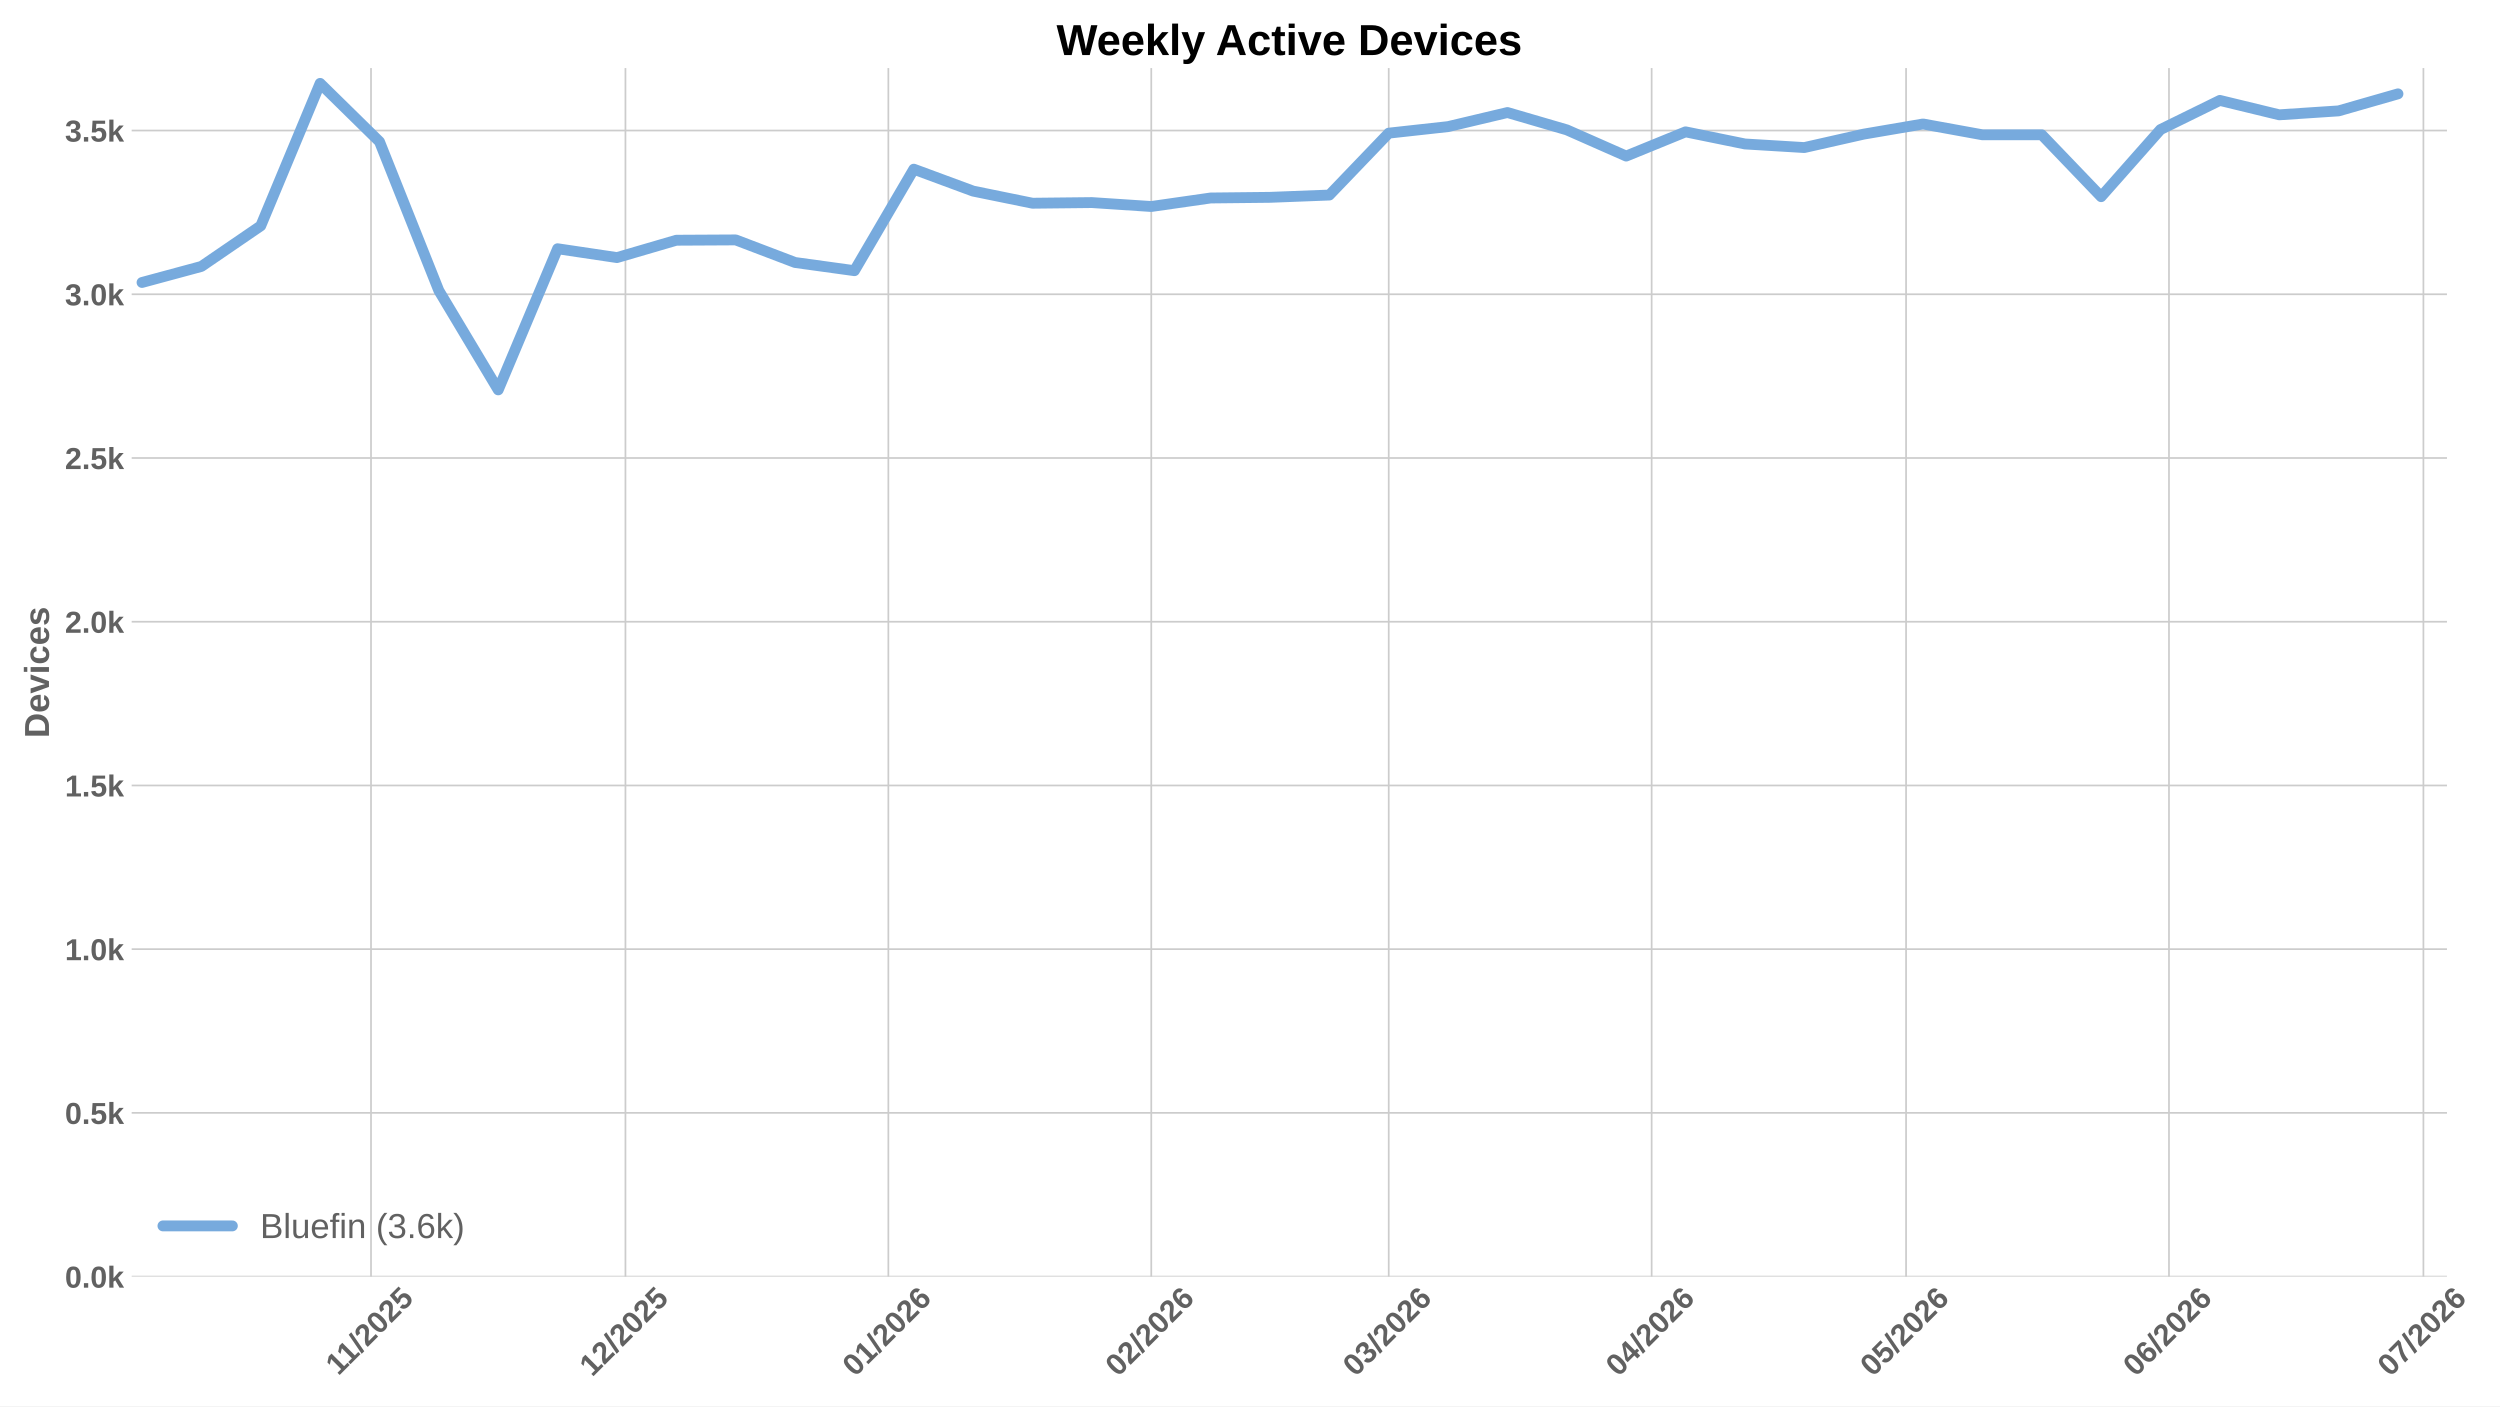
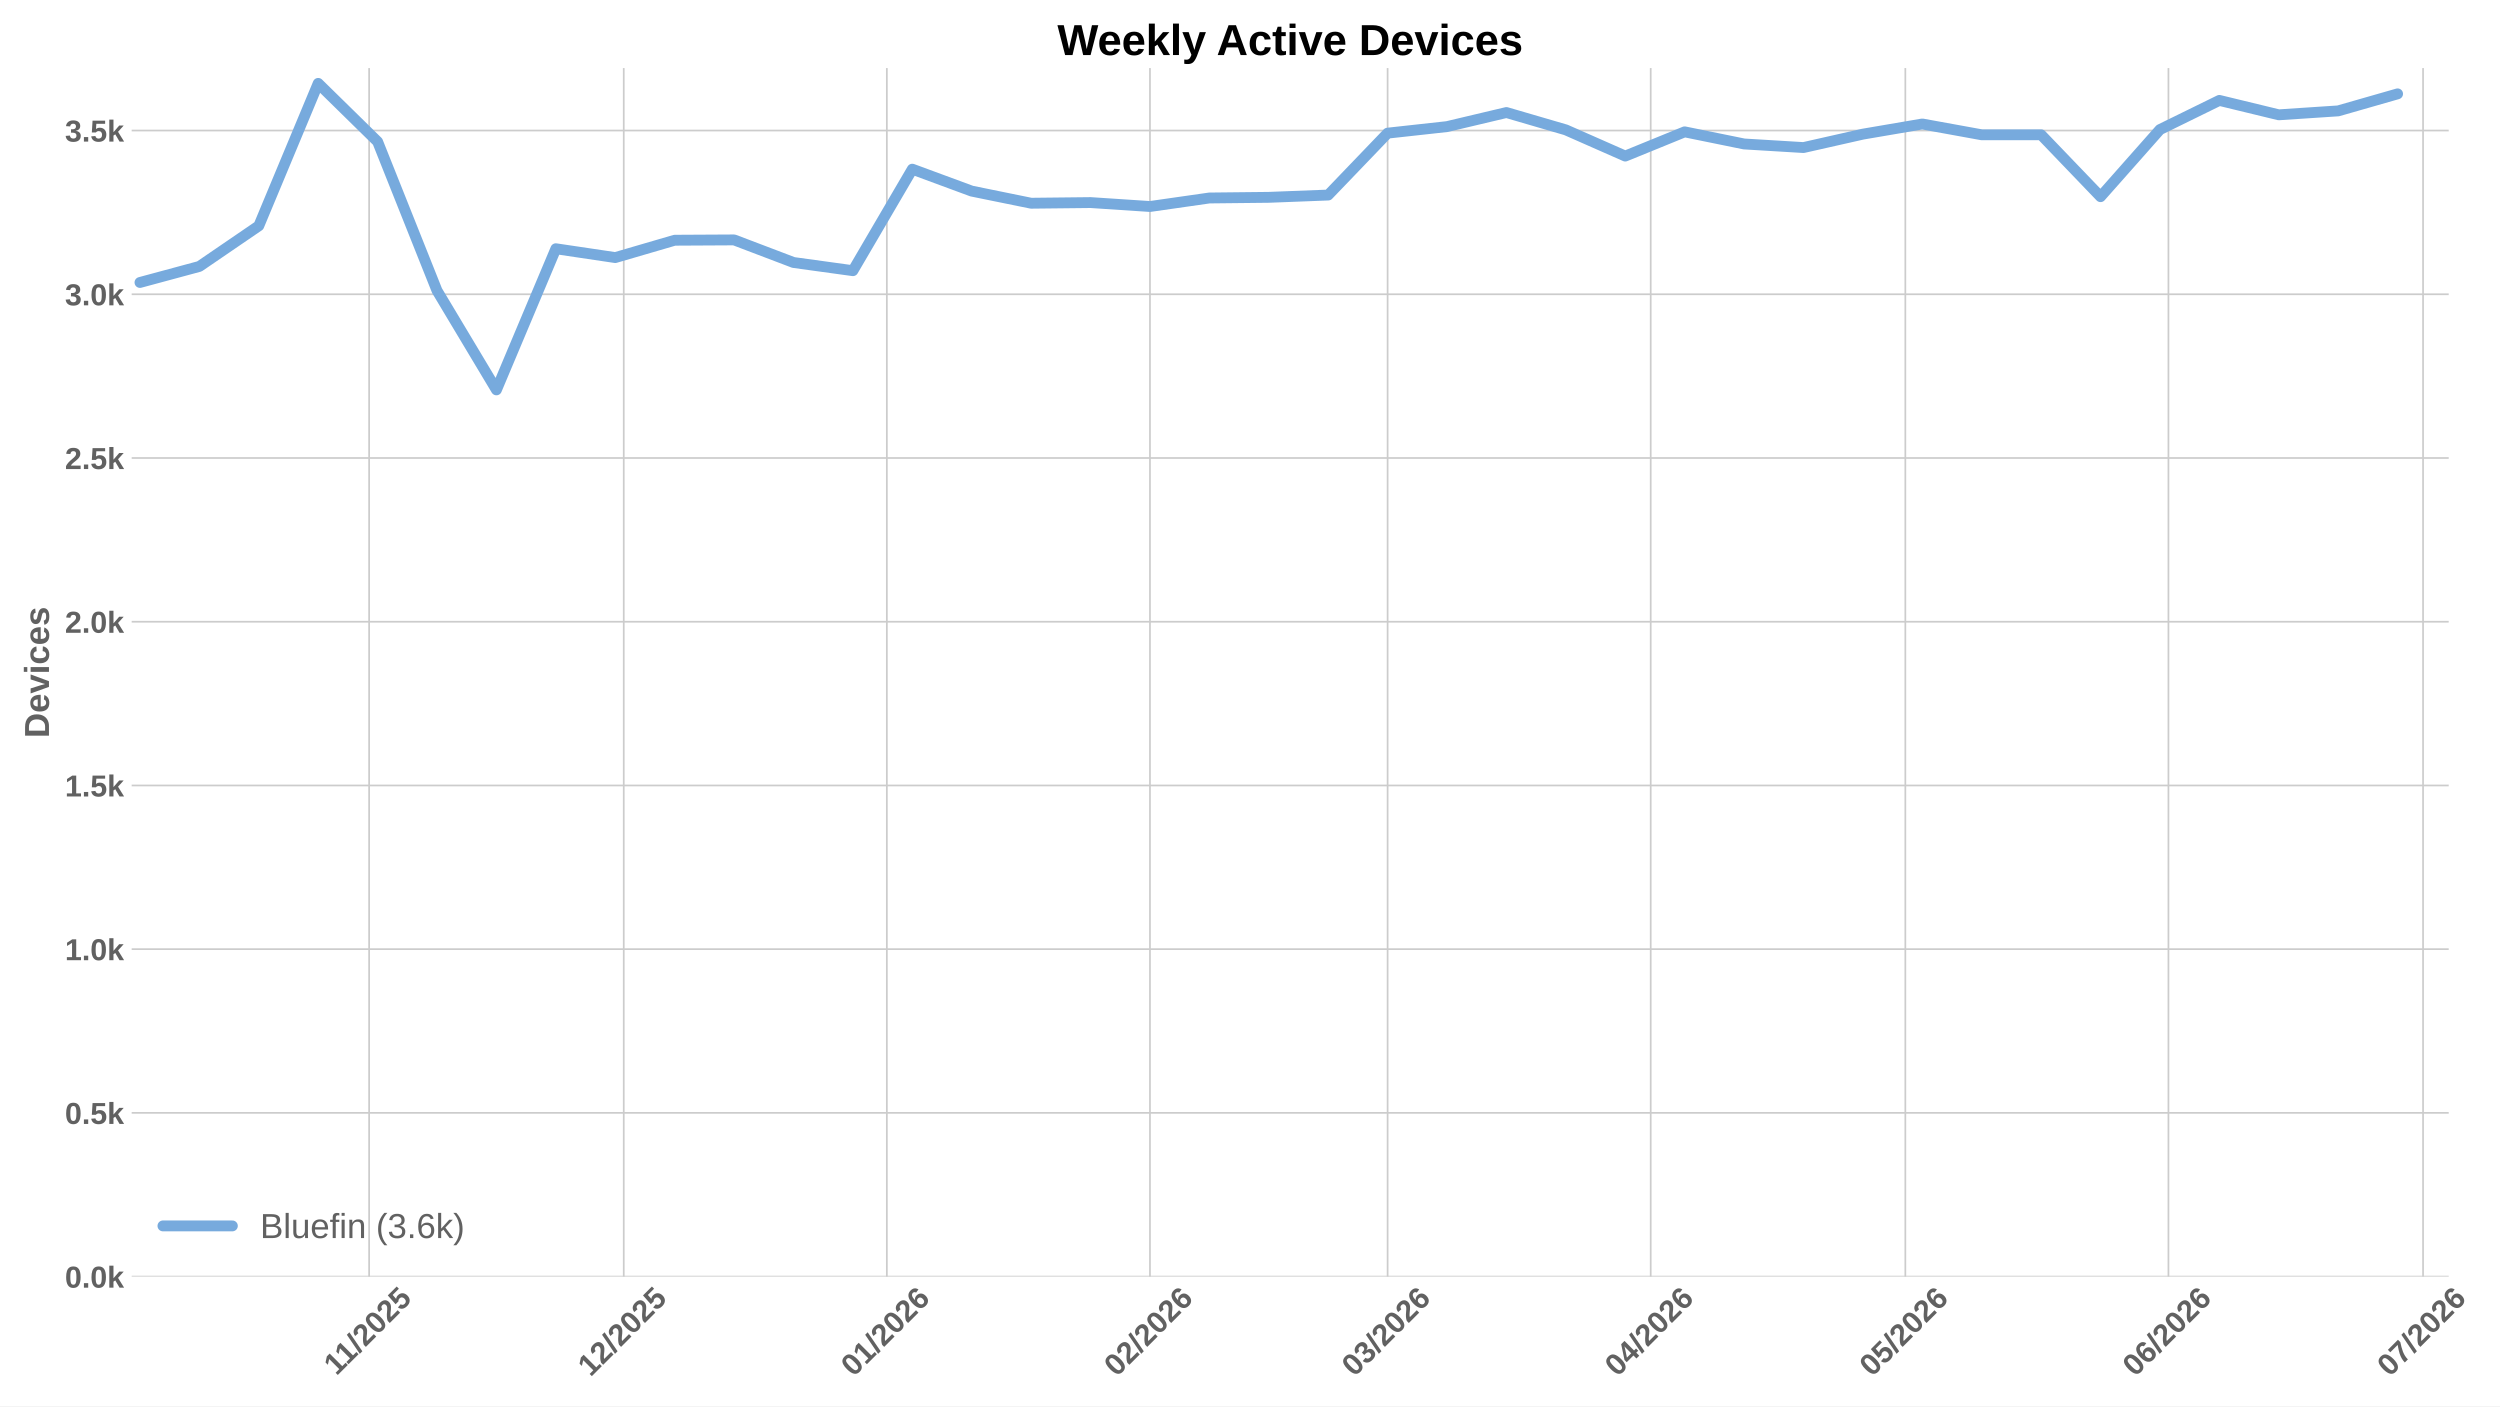
<svg xmlns="http://www.w3.org/2000/svg" xmlns:xlink="http://www.w3.org/1999/xlink" width="1152pt" height="648pt" viewBox="0 0 1152 648" version="1.1">
  <defs>
    <style type="text/css">*{stroke-linejoin: round; stroke-linecap: butt}</style>
  </defs>
  <g id="figure_1">
    <g id="patch_1">
      <path d="M 0 648  L 1152 648  L 1152 0  L 0 0  z " style="fill: #ffffff" />
    </g>
    <g id="axes_1">
      <g id="patch_2">
-         <path d="M 60.676 588.262  L 1127.571 588.262  L 1127.571 31.361  L 60.676 31.361  z " style="fill: #ffffff" />
+         <path d="M 60.676 588.262  L 1128.367 588.262  L 1128.367 31.361  L 60.676 31.361  z " style="fill: #ffffff" />
      </g>
      <g id="matplotlib.axis_1">
        <g id="xtick_1">
          <g id="line2d_1">
-             <path d="M 170.962 588.262  L 170.962 31.361  " clip-path="url(#p0f716f3fa4)" style="fill: none; stroke: #cccccc; stroke-width: 0.8; stroke-linecap: round" />
+             <path d="M 170.093 588.262  L 170.093 31.361  " clip-path="url(#p54584d4880)" style="fill: none; stroke: #cccccc; stroke-width: 0.8; stroke-linecap: round" />
          </g>
          <g id="line2d_2" />
          <g id="text_1">
-             <g style="fill: #616161" transform="translate(155.9067 634.2038) rotate(-45) scale(0.14 -0.14)">
+             <g style="fill: #616161" transform="translate(155.0377 634.2038) rotate(-45) scale(0.14 -0.14)">
              <defs>
                <path id="LiberationSans-Bold-14" d="M 403 0  L 403 653  L 1494 653  L 1494 3656  L 438 2997  L 438 3688  L 1541 4403  L 2372 4403  L 2372 653  L 3381 653  L 3381 0  L 403 0  z " transform="scale(0.015625)" />
                <path id="LiberationSans-Bold-12" d="M 63 -128  L 972 4638  L 1716 4638  L 822 -128  L 63 -128  z " transform="scale(0.015625)" />
                <path id="LiberationSans-Bold-15" d="M 222 0  L 222 609  Q 394 988 711 1347  Q 1028 1706 1509 2097  Q 1972 2472 2158 2715  Q 2344 2959 2344 3194  Q 2344 3769 1766 3769  Q 1484 3769 1336 3617  Q 1188 3466 1144 3163  L 259 3213  Q 334 3825 717 4147  Q 1100 4469 1759 4469  Q 2472 4469 2853 4144  Q 3234 3819 3234 3231  Q 3234 2922 3112 2672  Q 2991 2422 2800 2211  Q 2609 2000 2376 1815  Q 2144 1631 1925 1456  Q 1706 1281 1526 1103  Q 1347 925 1259 722  L 3303 722  L 3303 0  L 222 0  z " transform="scale(0.015625)" />
                <path id="LiberationSans-Bold-13" d="M 3297 2203  Q 3297 1088 2914 512  Q 2531 -63 1766 -63  Q 253 -63 253 2203  Q 253 2994 418 3494  Q 584 3994 915 4231  Q 1247 4469 1791 4469  Q 2572 4469 2934 3903  Q 3297 3338 3297 2203  z M 2416 2203  Q 2416 2813 2356 3150  Q 2297 3488 2165 3634  Q 2034 3781 1784 3781  Q 1519 3781 1383 3632  Q 1247 3484 1189 3148  Q 1131 2813 1131 2203  Q 1131 1600 1192 1261  Q 1253 922 1386 775  Q 1519 628 1772 628  Q 2022 628 2158 783  Q 2294 938 2355 1278  Q 2416 1619 2416 2203  z " transform="scale(0.015625)" />
                <path id="LiberationSans-Bold-18" d="M 3381 1466  Q 3381 766 2945 351  Q 2509 -63 1750 -63  Q 1088 -63 689 235  Q 291 534 197 1100  L 1075 1172  Q 1144 891 1319 762  Q 1494 634 1759 634  Q 2088 634 2283 843  Q 2478 1053 2478 1447  Q 2478 1794 2293 2001  Q 2109 2209 1778 2209  Q 1413 2209 1181 1925  L 325 1925  L 478 4403  L 3125 4403  L 3125 3750  L 1275 3750  L 1203 2638  Q 1522 2919 2000 2919  Q 2628 2919 3004 2528  Q 3381 2138 3381 1466  z " transform="scale(0.015625)" />
              </defs>
              <use xlink:href="#LiberationSans-Bold-14" />
              <use xlink:href="#LiberationSans-Bold-14" transform="translate(50.09375 0)" />
              <use xlink:href="#LiberationSans-Bold-12" transform="translate(105.7031 0)" />
              <use xlink:href="#LiberationSans-Bold-15" transform="translate(133.4844 0)" />
              <use xlink:href="#LiberationSans-Bold-13" transform="translate(189.0938 0)" />
              <use xlink:href="#LiberationSans-Bold-15" transform="translate(244.7031 0)" />
              <use xlink:href="#LiberationSans-Bold-18" transform="translate(300.3125 0)" />
            </g>
          </g>
        </g>
        <g id="xtick_2">
          <g id="line2d_3">
-             <path d="M 288.203 588.262  L 288.203 31.361  " clip-path="url(#p0f716f3fa4)" style="fill: none; stroke: #cccccc; stroke-width: 0.8; stroke-linecap: round" />
+             <path d="M 287.422 588.262  L 287.422 31.361  " clip-path="url(#p54584d4880)" style="fill: none; stroke: #cccccc; stroke-width: 0.8; stroke-linecap: round" />
          </g>
          <g id="line2d_4" />
          <g id="text_2">
-             <g style="fill: #616161" transform="translate(272.875 634.7498) rotate(-45) scale(0.14 -0.14)">
+             <g style="fill: #616161" transform="translate(272.0934 634.7498) rotate(-45) scale(0.14 -0.14)">
              <use xlink:href="#LiberationSans-Bold-14" />
              <use xlink:href="#LiberationSans-Bold-15" transform="translate(55.60938 0)" />
              <use xlink:href="#LiberationSans-Bold-12" transform="translate(111.2188 0)" />
              <use xlink:href="#LiberationSans-Bold-15" transform="translate(139 0)" />
              <use xlink:href="#LiberationSans-Bold-13" transform="translate(194.6094 0)" />
              <use xlink:href="#LiberationSans-Bold-15" transform="translate(250.2188 0)" />
              <use xlink:href="#LiberationSans-Bold-18" transform="translate(305.8281 0)" />
            </g>
          </g>
        </g>
        <g id="xtick_3">
          <g id="line2d_5">
-             <path d="M 409.353 588.262  L 409.353 31.361  " clip-path="url(#p0f716f3fa4)" style="fill: none; stroke: #cccccc; stroke-width: 0.8; stroke-linecap: round" />
+             <path d="M 408.661 588.262  L 408.661 31.361  " clip-path="url(#p54584d4880)" style="fill: none; stroke: #cccccc; stroke-width: 0.8; stroke-linecap: round" />
          </g>
          <g id="line2d_6" />
          <g id="text_3">
-             <g style="fill: #616161" transform="translate(394.0243 634.7498) rotate(-45) scale(0.14 -0.14)">
+             <g style="fill: #616161" transform="translate(393.3331 634.7498) rotate(-45) scale(0.14 -0.14)">
              <defs>
                <path id="LiberationSans-Bold-19" d="M 3328 1441  Q 3328 738 2934 337  Q 2541 -63 1847 -63  Q 1069 -63 651 482  Q 234 1028 234 2100  Q 234 3278 657 3873  Q 1081 4469 1869 4469  Q 2428 4469 2751 4222  Q 3075 3975 3209 3456  L 2381 3341  Q 2263 3775 1850 3775  Q 1497 3775 1295 3422  Q 1094 3069 1094 2350  Q 1234 2584 1484 2709  Q 1734 2834 2050 2834  Q 2641 2834 2984 2459  Q 3328 2084 3328 1441  z M 2447 1416  Q 2447 1791 2273 1989  Q 2100 2188 1797 2188  Q 1506 2188 1331 2002  Q 1156 1816 1156 1509  Q 1156 1125 1339 873  Q 1522 622 1819 622  Q 2116 622 2281 833  Q 2447 1044 2447 1416  z " transform="scale(0.015625)" />
              </defs>
              <use xlink:href="#LiberationSans-Bold-13" />
              <use xlink:href="#LiberationSans-Bold-14" transform="translate(55.60938 0)" />
              <use xlink:href="#LiberationSans-Bold-12" transform="translate(111.2188 0)" />
              <use xlink:href="#LiberationSans-Bold-15" transform="translate(139 0)" />
              <use xlink:href="#LiberationSans-Bold-13" transform="translate(194.6094 0)" />
              <use xlink:href="#LiberationSans-Bold-15" transform="translate(250.2188 0)" />
              <use xlink:href="#LiberationSans-Bold-19" transform="translate(305.8281 0)" />
            </g>
          </g>
        </g>
        <g id="xtick_4">
          <g id="line2d_7">
-             <path d="M 530.502 588.262  L 530.502 31.361  " clip-path="url(#p0f716f3fa4)" style="fill: none; stroke: #cccccc; stroke-width: 0.8; stroke-linecap: round" />
+             <path d="M 529.901 588.262  L 529.901 31.361  " clip-path="url(#p54584d4880)" style="fill: none; stroke: #cccccc; stroke-width: 0.8; stroke-linecap: round" />
          </g>
          <g id="line2d_8" />
          <g id="text_4">
-             <g style="fill: #616161" transform="translate(515.1736 634.7498) rotate(-45) scale(0.14 -0.14)">
+             <g style="fill: #616161" transform="translate(514.5727 634.7498) rotate(-45) scale(0.14 -0.14)">
              <use xlink:href="#LiberationSans-Bold-13" />
              <use xlink:href="#LiberationSans-Bold-15" transform="translate(55.60938 0)" />
              <use xlink:href="#LiberationSans-Bold-12" transform="translate(111.2188 0)" />
              <use xlink:href="#LiberationSans-Bold-15" transform="translate(139 0)" />
              <use xlink:href="#LiberationSans-Bold-13" transform="translate(194.6094 0)" />
              <use xlink:href="#LiberationSans-Bold-15" transform="translate(250.2188 0)" />
              <use xlink:href="#LiberationSans-Bold-19" transform="translate(305.8281 0)" />
            </g>
          </g>
        </g>
        <g id="xtick_5">
          <g id="line2d_9">
-             <path d="M 639.927 588.262  L 639.927 31.361  " clip-path="url(#p0f716f3fa4)" style="fill: none; stroke: #cccccc; stroke-width: 0.8; stroke-linecap: round" />
+             <path d="M 639.408 588.262  L 639.408 31.361  " clip-path="url(#p54584d4880)" style="fill: none; stroke: #cccccc; stroke-width: 0.8; stroke-linecap: round" />
          </g>
          <g id="line2d_10" />
          <g id="text_5">
-             <g style="fill: #616161" transform="translate(624.5989 634.7498) rotate(-45) scale(0.14 -0.14)">
+             <g style="fill: #616161" transform="translate(624.0795 634.7498) rotate(-45) scale(0.14 -0.14)">
              <defs>
                <path id="LiberationSans-Bold-16" d="M 3328 1222  Q 3328 603 2922 265  Q 2516 -72 1766 -72  Q 1056 -72 637 254  Q 219 581 147 1197  L 1041 1275  Q 1125 641 1763 641  Q 2078 641 2253 797  Q 2428 953 2428 1275  Q 2428 1569 2215 1725  Q 2003 1881 1584 1881  L 1278 1881  L 1278 2591  L 1566 2591  Q 1944 2591 2134 2745  Q 2325 2900 2325 3188  Q 2325 3459 2173 3614  Q 2022 3769 1731 3769  Q 1459 3769 1292 3619  Q 1125 3469 1100 3194  L 222 3256  Q 291 3825 694 4147  Q 1097 4469 1747 4469  Q 2438 4469 2827 4158  Q 3216 3847 3216 3297  Q 3216 2884 2973 2618  Q 2731 2353 2275 2266  L 2275 2253  Q 2781 2194 3054 1920  Q 3328 1647 3328 1222  z " transform="scale(0.015625)" />
              </defs>
              <use xlink:href="#LiberationSans-Bold-13" />
              <use xlink:href="#LiberationSans-Bold-16" transform="translate(55.60938 0)" />
              <use xlink:href="#LiberationSans-Bold-12" transform="translate(111.2188 0)" />
              <use xlink:href="#LiberationSans-Bold-15" transform="translate(139 0)" />
              <use xlink:href="#LiberationSans-Bold-13" transform="translate(194.6094 0)" />
              <use xlink:href="#LiberationSans-Bold-15" transform="translate(250.2188 0)" />
              <use xlink:href="#LiberationSans-Bold-19" transform="translate(305.8281 0)" />
            </g>
          </g>
        </g>
        <g id="xtick_6">
          <g id="line2d_11">
-             <path d="M 761.077 588.262  L 761.077 31.361  " clip-path="url(#p0f716f3fa4)" style="fill: none; stroke: #cccccc; stroke-width: 0.8; stroke-linecap: round" />
+             <path d="M 760.648 588.262  L 760.648 31.361  " clip-path="url(#p54584d4880)" style="fill: none; stroke: #cccccc; stroke-width: 0.8; stroke-linecap: round" />
          </g>
          <g id="line2d_12" />
          <g id="text_6">
-             <g style="fill: #616161" transform="translate(745.7482 634.7498) rotate(-45) scale(0.14 -0.14)">
+             <g style="fill: #616161" transform="translate(745.3192 634.7498) rotate(-45) scale(0.14 -0.14)">
              <defs>
                <path id="LiberationSans-Bold-17" d="M 2938 897  L 2938 0  L 2100 0  L 2100 897  L 97 897  L 97 1556  L 1956 4403  L 2938 4403  L 2938 1550  L 3525 1550  L 3525 897  L 2938 897  z M 2100 2991  Q 2100 3159 2111 3356  Q 2122 3553 2128 3609  Q 2047 3434 1834 3103  L 813 1550  L 2100 1550  L 2100 2991  z " transform="scale(0.015625)" />
              </defs>
              <use xlink:href="#LiberationSans-Bold-13" />
              <use xlink:href="#LiberationSans-Bold-17" transform="translate(55.60938 0)" />
              <use xlink:href="#LiberationSans-Bold-12" transform="translate(111.2188 0)" />
              <use xlink:href="#LiberationSans-Bold-15" transform="translate(139 0)" />
              <use xlink:href="#LiberationSans-Bold-13" transform="translate(194.6094 0)" />
              <use xlink:href="#LiberationSans-Bold-15" transform="translate(250.2188 0)" />
              <use xlink:href="#LiberationSans-Bold-19" transform="translate(305.8281 0)" />
            </g>
          </g>
        </g>
        <g id="xtick_7">
          <g id="line2d_13">
-             <path d="M 878.318 588.262  L 878.318 31.361  " clip-path="url(#p0f716f3fa4)" style="fill: none; stroke: #cccccc; stroke-width: 0.8; stroke-linecap: round" />
+             <path d="M 877.976 588.262  L 877.976 31.361  " clip-path="url(#p54584d4880)" style="fill: none; stroke: #cccccc; stroke-width: 0.8; stroke-linecap: round" />
          </g>
          <g id="line2d_14" />
          <g id="text_7">
-             <g style="fill: #616161" transform="translate(862.9895 634.7498) rotate(-45) scale(0.14 -0.14)">
+             <g style="fill: #616161" transform="translate(862.6479 634.7498) rotate(-45) scale(0.14 -0.14)">
              <use xlink:href="#LiberationSans-Bold-13" />
              <use xlink:href="#LiberationSans-Bold-18" transform="translate(55.60938 0)" />
              <use xlink:href="#LiberationSans-Bold-12" transform="translate(111.2188 0)" />
              <use xlink:href="#LiberationSans-Bold-15" transform="translate(139 0)" />
              <use xlink:href="#LiberationSans-Bold-13" transform="translate(194.6094 0)" />
              <use xlink:href="#LiberationSans-Bold-15" transform="translate(250.2188 0)" />
              <use xlink:href="#LiberationSans-Bold-19" transform="translate(305.8281 0)" />
            </g>
          </g>
        </g>
        <g id="xtick_8">
          <g id="line2d_15">
-             <path d="M 999.467 588.262  L 999.467 31.361  " clip-path="url(#p0f716f3fa4)" style="fill: none; stroke: #cccccc; stroke-width: 0.8; stroke-linecap: round" />
+             <path d="M 999.216 588.262  L 999.216 31.361  " clip-path="url(#p54584d4880)" style="fill: none; stroke: #cccccc; stroke-width: 0.8; stroke-linecap: round" />
          </g>
          <g id="line2d_16" />
          <g id="text_8">
-             <g style="fill: #616161" transform="translate(984.1389 634.7498) rotate(-45) scale(0.14 -0.14)">
+             <g style="fill: #616161" transform="translate(983.8876 634.7498) rotate(-45) scale(0.14 -0.14)">
              <use xlink:href="#LiberationSans-Bold-13" />
              <use xlink:href="#LiberationSans-Bold-19" transform="translate(55.60938 0)" />
              <use xlink:href="#LiberationSans-Bold-12" transform="translate(111.2188 0)" />
              <use xlink:href="#LiberationSans-Bold-15" transform="translate(139 0)" />
              <use xlink:href="#LiberationSans-Bold-13" transform="translate(194.6094 0)" />
              <use xlink:href="#LiberationSans-Bold-15" transform="translate(250.2188 0)" />
              <use xlink:href="#LiberationSans-Bold-19" transform="translate(305.8281 0)" />
            </g>
          </g>
        </g>
        <g id="xtick_9">
          <g id="line2d_17">
-             <path d="M 1116.709 588.262  L 1116.709 31.361  " clip-path="url(#p0f716f3fa4)" style="fill: none; stroke: #cccccc; stroke-width: 0.8; stroke-linecap: round" />
+             <path d="M 1116.545 588.262  L 1116.545 31.361  " clip-path="url(#p54584d4880)" style="fill: none; stroke: #cccccc; stroke-width: 0.8; stroke-linecap: round" />
          </g>
          <g id="line2d_18" />
          <g id="text_9">
-             <g style="fill: #616161" transform="translate(1101.38 634.7498) rotate(-45) scale(0.14 -0.14)">
+             <g style="fill: #616161" transform="translate(1101.216 634.7498) rotate(-45) scale(0.14 -0.14)">
              <defs>
                <path id="LiberationSans-Bold-1a" d="M 3278 3706  Q 2981 3238 2717 2797  Q 2453 2356 2256 1911  Q 2059 1466 1945 995  Q 1831 525 1831 0  L 916 0  Q 916 550 1059 1064  Q 1203 1578 1475 2111  Q 1747 2644 2463 3681  L 275 3681  L 275 4403  L 3278 4403  L 3278 3706  z " transform="scale(0.015625)" />
              </defs>
              <use xlink:href="#LiberationSans-Bold-13" />
              <use xlink:href="#LiberationSans-Bold-1a" transform="translate(55.60938 0)" />
              <use xlink:href="#LiberationSans-Bold-12" transform="translate(111.2188 0)" />
              <use xlink:href="#LiberationSans-Bold-15" transform="translate(139 0)" />
              <use xlink:href="#LiberationSans-Bold-13" transform="translate(194.6094 0)" />
              <use xlink:href="#LiberationSans-Bold-15" transform="translate(250.2188 0)" />
              <use xlink:href="#LiberationSans-Bold-19" transform="translate(305.8281 0)" />
            </g>
          </g>
        </g>
      </g>
      <g id="matplotlib.axis_2">
        <g id="ytick_1">
          <g id="line2d_19">
-             <path d="M 60.676 588.262  L 1127.571 588.262  " clip-path="url(#p0f716f3fa4)" style="fill: none; stroke: #cccccc; stroke-width: 0.8; stroke-linecap: round" />
+             <path d="M 60.676 588.262  L 1128.367 588.262  " clip-path="url(#p54584d4880)" style="fill: none; stroke: #cccccc; stroke-width: 0.8; stroke-linecap: round" />
          </g>
          <g id="line2d_20" />
          <g id="text_10">
            <g style="fill: #616161" transform="translate(29.93031 593.3584) scale(0.14 -0.14)">
              <defs>
                <path id="LiberationSans-Bold-11" d="M 434 0  L 434 953  L 1338 953  L 1338 0  L 434 0  z " transform="scale(0.015625)" />
                <path id="LiberationSans-Bold-4e" d="M 2606 0  L 1703 1531  L 1325 1269  L 1325 0  L 447 0  L 447 4638  L 1325 4638  L 1325 1981  L 2531 3381  L 3475 3381  L 2288 2063  L 3566 0  L 2606 0  z " transform="scale(0.015625)" />
              </defs>
              <use xlink:href="#LiberationSans-Bold-13" />
              <use xlink:href="#LiberationSans-Bold-11" transform="translate(55.60938 0)" />
              <use xlink:href="#LiberationSans-Bold-13" transform="translate(83.39062 0)" />
              <use xlink:href="#LiberationSans-Bold-4e" transform="translate(139 0)" />
            </g>
          </g>
        </g>
        <g id="ytick_2">
          <g id="line2d_21">
-             <path d="M 60.676 512.818  L 1127.571 512.818  " clip-path="url(#p0f716f3fa4)" style="fill: none; stroke: #cccccc; stroke-width: 0.8; stroke-linecap: round" />
+             <path d="M 60.676 512.818  L 1128.367 512.818  " clip-path="url(#p54584d4880)" style="fill: none; stroke: #cccccc; stroke-width: 0.8; stroke-linecap: round" />
          </g>
          <g id="line2d_22" />
          <g id="text_11">
            <g style="fill: #616161" transform="translate(29.93031 517.9139) scale(0.14 -0.14)">
              <use xlink:href="#LiberationSans-Bold-13" />
              <use xlink:href="#LiberationSans-Bold-11" transform="translate(55.60938 0)" />
              <use xlink:href="#LiberationSans-Bold-18" transform="translate(83.39062 0)" />
              <use xlink:href="#LiberationSans-Bold-4e" transform="translate(139 0)" />
            </g>
          </g>
        </g>
        <g id="ytick_3">
          <g id="line2d_23">
-             <path d="M 60.676 437.373  L 1127.571 437.373  " clip-path="url(#p0f716f3fa4)" style="fill: none; stroke: #cccccc; stroke-width: 0.8; stroke-linecap: round" />
+             <path d="M 60.676 437.373  L 1128.367 437.373  " clip-path="url(#p54584d4880)" style="fill: none; stroke: #cccccc; stroke-width: 0.8; stroke-linecap: round" />
          </g>
          <g id="line2d_24" />
          <g id="text_12">
            <g style="fill: #616161" transform="translate(29.93031 442.4693) scale(0.14 -0.14)">
              <use xlink:href="#LiberationSans-Bold-14" />
              <use xlink:href="#LiberationSans-Bold-11" transform="translate(55.60938 0)" />
              <use xlink:href="#LiberationSans-Bold-13" transform="translate(83.39062 0)" />
              <use xlink:href="#LiberationSans-Bold-4e" transform="translate(139 0)" />
            </g>
          </g>
        </g>
        <g id="ytick_4">
          <g id="line2d_25">
-             <path d="M 60.676 361.929  L 1127.571 361.929  " clip-path="url(#p0f716f3fa4)" style="fill: none; stroke: #cccccc; stroke-width: 0.8; stroke-linecap: round" />
+             <path d="M 60.676 361.929  L 1128.367 361.929  " clip-path="url(#p54584d4880)" style="fill: none; stroke: #cccccc; stroke-width: 0.8; stroke-linecap: round" />
          </g>
          <g id="line2d_26" />
          <g id="text_13">
            <g style="fill: #616161" transform="translate(29.93031 367.0247) scale(0.14 -0.14)">
              <use xlink:href="#LiberationSans-Bold-14" />
              <use xlink:href="#LiberationSans-Bold-11" transform="translate(55.60938 0)" />
              <use xlink:href="#LiberationSans-Bold-18" transform="translate(83.39062 0)" />
              <use xlink:href="#LiberationSans-Bold-4e" transform="translate(139 0)" />
            </g>
          </g>
        </g>
        <g id="ytick_5">
          <g id="line2d_27">
-             <path d="M 60.676 286.484  L 1127.571 286.484  " clip-path="url(#p0f716f3fa4)" style="fill: none; stroke: #cccccc; stroke-width: 0.8; stroke-linecap: round" />
+             <path d="M 60.676 286.484  L 1128.367 286.484  " clip-path="url(#p54584d4880)" style="fill: none; stroke: #cccccc; stroke-width: 0.8; stroke-linecap: round" />
          </g>
          <g id="line2d_28" />
          <g id="text_14">
            <g style="fill: #616161" transform="translate(29.93031 291.5801) scale(0.14 -0.14)">
              <use xlink:href="#LiberationSans-Bold-15" />
              <use xlink:href="#LiberationSans-Bold-11" transform="translate(55.60938 0)" />
              <use xlink:href="#LiberationSans-Bold-13" transform="translate(83.39062 0)" />
              <use xlink:href="#LiberationSans-Bold-4e" transform="translate(139 0)" />
            </g>
          </g>
        </g>
        <g id="ytick_6">
          <g id="line2d_29">
-             <path d="M 60.676 211.039  L 1127.571 211.039  " clip-path="url(#p0f716f3fa4)" style="fill: none; stroke: #cccccc; stroke-width: 0.8; stroke-linecap: round" />
+             <path d="M 60.676 211.039  L 1128.367 211.039  " clip-path="url(#p54584d4880)" style="fill: none; stroke: #cccccc; stroke-width: 0.8; stroke-linecap: round" />
          </g>
          <g id="line2d_30" />
          <g id="text_15">
            <g style="fill: #616161" transform="translate(29.93031 216.1355) scale(0.14 -0.14)">
              <use xlink:href="#LiberationSans-Bold-15" />
              <use xlink:href="#LiberationSans-Bold-11" transform="translate(55.60938 0)" />
              <use xlink:href="#LiberationSans-Bold-18" transform="translate(83.39062 0)" />
              <use xlink:href="#LiberationSans-Bold-4e" transform="translate(139 0)" />
            </g>
          </g>
        </g>
        <g id="ytick_7">
          <g id="line2d_31">
-             <path d="M 60.676 135.595  L 1127.571 135.595  " clip-path="url(#p0f716f3fa4)" style="fill: none; stroke: #cccccc; stroke-width: 0.8; stroke-linecap: round" />
+             <path d="M 60.676 135.595  L 1128.367 135.595  " clip-path="url(#p54584d4880)" style="fill: none; stroke: #cccccc; stroke-width: 0.8; stroke-linecap: round" />
          </g>
          <g id="line2d_32" />
          <g id="text_16">
            <g style="fill: #616161" transform="translate(29.93031 140.691) scale(0.14 -0.14)">
              <use xlink:href="#LiberationSans-Bold-16" />
              <use xlink:href="#LiberationSans-Bold-11" transform="translate(55.60938 0)" />
              <use xlink:href="#LiberationSans-Bold-13" transform="translate(83.39062 0)" />
              <use xlink:href="#LiberationSans-Bold-4e" transform="translate(139 0)" />
            </g>
          </g>
        </g>
        <g id="ytick_8">
          <g id="line2d_33">
-             <path d="M 60.676 60.15  L 1127.571 60.15  " clip-path="url(#p0f716f3fa4)" style="fill: none; stroke: #cccccc; stroke-width: 0.8; stroke-linecap: round" />
+             <path d="M 60.676 60.15  L 1128.367 60.15  " clip-path="url(#p54584d4880)" style="fill: none; stroke: #cccccc; stroke-width: 0.8; stroke-linecap: round" />
          </g>
          <g id="line2d_34" />
          <g id="text_17">
            <g style="fill: #616161" transform="translate(29.93031 65.24639) scale(0.14 -0.14)">
              <use xlink:href="#LiberationSans-Bold-16" />
              <use xlink:href="#LiberationSans-Bold-11" transform="translate(55.60938 0)" />
              <use xlink:href="#LiberationSans-Bold-18" transform="translate(83.39062 0)" />
              <use xlink:href="#LiberationSans-Bold-4e" transform="translate(139 0)" />
            </g>
          </g>
        </g>
        <g id="text_18">
          <g style="fill: #616161" transform="translate(22.56312 340.0552) rotate(-90) scale(0.16 -0.16)">
            <defs>
              <path id="LiberationSans-Bold-27" d="M 4353 2234  Q 4353 1553 4086 1045  Q 3819 538 3330 269  Q 2841 0 2209 0  L 428 0  L 428 4403  L 2022 4403  Q 3134 4403 3743 3842  Q 4353 3281 4353 2234  z M 3425 2234  Q 3425 2944 3056 3317  Q 2688 3691 2003 3691  L 1350 3691  L 1350 713  L 2131 713  Q 2725 713 3075 1122  Q 3425 1531 3425 2234  z " transform="scale(0.015625)" />
              <path id="LiberationSans-Bold-48" d="M 1831 -63  Q 1069 -63 659 389  Q 250 841 250 1706  Q 250 2544 665 2994  Q 1081 3444 1844 3444  Q 2572 3444 2956 2961  Q 3341 2478 3341 1547  L 3341 1522  L 1172 1522  Q 1172 1028 1355 776  Q 1538 525 1875 525  Q 2341 525 2463 928  L 3291 856  Q 2931 -63 1831 -63  z M 1831 2891  Q 1522 2891 1355 2675  Q 1188 2459 1178 2072  L 2491 2072  Q 2466 2481 2294 2686  Q 2122 2891 1831 2891  z " transform="scale(0.015625)" />
              <path id="LiberationSans-Bold-59" d="M 2284 0  L 1234 0  L 25 3381  L 953 3381  L 1544 1491  Q 1591 1334 1766 709  Q 1797 838 1894 1159  Q 1991 1481 2613 3381  L 3531 3381  L 2284 0  z " transform="scale(0.015625)" />
              <path id="LiberationSans-Bold-4c" d="M 447 3991  L 447 4638  L 1325 4638  L 1325 3991  L 447 3991  z M 447 0  L 447 3381  L 1325 3381  L 1325 0  L 447 0  z " transform="scale(0.015625)" />
              <path id="LiberationSans-Bold-46" d="M 1856 -63  Q 1088 -63 669 395  Q 250 853 250 1672  Q 250 2509 672 2976  Q 1094 3444 1869 3444  Q 2466 3444 2856 3144  Q 3247 2844 3347 2316  L 2463 2272  Q 2425 2531 2275 2686  Q 2125 2841 1850 2841  Q 1172 2841 1172 1706  Q 1172 538 1863 538  Q 2113 538 2281 695  Q 2450 853 2491 1166  L 3372 1125  Q 3325 778 3123 506  Q 2922 234 2594 85  Q 2266 -63 1856 -63  z " transform="scale(0.015625)" />
              <path id="LiberationSans-Bold-56" d="M 3297 988  Q 3297 497 2895 217  Q 2494 -63 1784 -63  Q 1088 -63 717 157  Q 347 378 225 844  L 997 959  Q 1063 719 1223 619  Q 1384 519 1784 519  Q 2153 519 2322 612  Q 2491 706 2491 906  Q 2491 1069 2355 1164  Q 2219 1259 1894 1325  Q 1150 1472 890 1598  Q 631 1725 495 1926  Q 359 2128 359 2422  Q 359 2906 732 3176  Q 1106 3447 1791 3447  Q 2394 3447 2761 3212  Q 3128 2978 3219 2534  L 2441 2453  Q 2403 2659 2256 2761  Q 2109 2863 1791 2863  Q 1478 2863 1322 2783  Q 1166 2703 1166 2516  Q 1166 2369 1286 2283  Q 1406 2197 1691 2141  Q 2088 2059 2395 1973  Q 2703 1888 2889 1769  Q 3075 1650 3186 1464  Q 3297 1278 3297 988  z " transform="scale(0.015625)" />
            </defs>
            <use xlink:href="#LiberationSans-Bold-27" />
            <use xlink:href="#LiberationSans-Bold-48" transform="translate(72.21875 0)" />
            <use xlink:href="#LiberationSans-Bold-59" transform="translate(127.8281 0)" />
            <use xlink:href="#LiberationSans-Bold-4c" transform="translate(183.4375 0)" />
            <use xlink:href="#LiberationSans-Bold-46" transform="translate(211.2188 0)" />
            <use xlink:href="#LiberationSans-Bold-48" transform="translate(266.8281 0)" />
            <use xlink:href="#LiberationSans-Bold-56" transform="translate(322.4375 0)" />
          </g>
        </g>
      </g>
      <g id="line2d_35">
-         <path d="M 65.445 130.163  L 92.801 122.769  L 120.157 104.059  L 147.514 38.422  L 174.87 65.28  L 202.226 133.935  L 229.583 179.654  L 256.939 114.621  L 284.295 118.695  L 311.652 110.698  L 339.008 110.547  L 366.364 120.959  L 393.72 124.731  L 421.077 77.955  L 448.433 88.065  L 475.789 93.648  L 503.146 93.346  L 530.502 95.156  L 557.858 91.233  L 585.215 90.932  L 612.571 89.875  L 639.927 61.357  L 667.284 58.34  L 694.64 51.851  L 721.996 59.848  L 749.352 71.92  L 776.709 60.754  L 804.065 66.337  L 831.421 67.996  L 858.778 61.81  L 886.134 57.132  L 913.49 62.112  L 940.847 62.112  L 968.203 90.63  L 995.559 59.698  L 1022.915 46.268  L 1050.272 52.908  L 1077.628 51.097  L 1104.984 43.251  " clip-path="url(#p0f716f3fa4)" style="fill: none; stroke: #77aadd; stroke-width: 5; stroke-linecap: round" />
+         <path d="M 64.497 130.163  L 91.874 122.769  L 119.251 104.059  L 146.627 38.422  L 174.004 65.28  L 201.381 133.935  L 228.757 179.654  L 256.134 114.621  L 283.511 118.695  L 310.888 110.698  L 338.264 110.547  L 365.641 120.959  L 393.018 124.731  L 420.394 77.955  L 447.771 88.065  L 475.148 93.648  L 502.524 93.346  L 529.901 95.156  L 557.278 91.233  L 584.655 90.932  L 612.031 89.875  L 639.408 61.357  L 666.785 58.34  L 694.161 51.851  L 721.538 59.848  L 748.915 71.92  L 776.291 60.754  L 803.668 66.337  L 831.045 67.996  L 858.421 61.81  L 885.798 57.132  L 913.175 62.112  L 940.552 62.112  L 967.928 90.63  L 995.305 59.698  L 1022.682 46.268  L 1050.058 52.908  L 1077.435 51.097  L 1104.812 43.251  " clip-path="url(#p54584d4880)" style="fill: none; stroke: #77aadd; stroke-width: 5; stroke-linecap: round" />
      </g>
      <g id="patch_3">
        <path d="M 60.676 588.262  L 60.676 31.361  " style="fill: none" />
      </g>
      <g id="patch_4">
-         <path d="M 1127.571 588.262  L 1127.571 31.361  " style="fill: none" />
+         <path d="M 1128.367 588.262  L 1128.367 31.361  " style="fill: none" />
      </g>
      <g id="patch_5">
-         <path d="M 60.676 588.262  L 1127.571 588.262  " style="fill: none" />
+         <path d="M 60.676 588.262  L 1128.367 588.262  " style="fill: none" />
      </g>
      <g id="patch_6">
-         <path d="M 60.676 31.361  L 1127.571 31.361  " style="fill: none" />
+         <path d="M 60.676 31.361  L 1128.367 31.361  " style="fill: none" />
      </g>
      <g id="text_19">
-         <g transform="translate(486.8407 25.36055) scale(0.2 -0.2)">
+         <g transform="translate(487.2384 25.36055) scale(0.2 -0.2)">
          <defs>
            <path id="LiberationSans-Bold-3a" d="M 4897 0  L 3803 0  L 3206 2547  Q 3097 2997 3022 3488  Q 2947 3078 2900 2864  Q 2853 2650 2234 0  L 1141 0  L 6 4403  L 941 4403  L 1578 1559  L 1722 872  Q 1809 1306 1892 1701  Q 1975 2097 2516 4403  L 3547 4403  L 4103 2059  Q 4169 1797 4325 872  L 4403 1234  L 4569 1953  L 5100 4403  L 6034 4403  L 4897 0  z " transform="scale(0.015625)" />
            <path id="LiberationSans-Bold-4f" d="M 447 0  L 447 4638  L 1325 4638  L 1325 0  L 447 0  z " transform="scale(0.015625)" />
            <path id="LiberationSans-Bold-5c" d="M 884 -1328  Q 569 -1328 331 -1288  L 331 -663  Q 497 -688 634 -688  Q 822 -688 945 -628  Q 1069 -569 1167 -431  Q 1266 -294 1388 34  L 50 3381  L 978 3381  L 1509 1797  Q 1634 1456 1825 753  L 1903 1050  L 2106 1784  L 2606 3381  L 3525 3381  L 2188 -178  Q 1919 -828 1630 -1078  Q 1341 -1328 884 -1328  z " transform="scale(0.015625)" />
            <path id="LiberationSans-Bold-3" transform="scale(0.015625)" />
            <path id="LiberationSans-Bold-24" d="M 3541 0  L 3150 1125  L 1472 1125  L 1081 0  L 159 0  L 1766 4403  L 2853 4403  L 4453 0  L 3541 0  z M 2309 3725  L 2291 3656  Q 2259 3544 2215 3400  Q 2172 3256 1678 1819  L 2944 1819  L 2509 3084  L 2375 3509  L 2309 3725  z " transform="scale(0.015625)" />
            <path id="LiberationSans-Bold-57" d="M 1313 -56  Q 925 -56 715 155  Q 506 366 506 794  L 506 2788  L 78 2788  L 78 3381  L 550 3381  L 825 4175  L 1375 4175  L 1375 3381  L 2016 3381  L 2016 2788  L 1375 2788  L 1375 1031  Q 1375 784 1469 667  Q 1563 550 1759 550  Q 1863 550 2053 594  L 2053 50  Q 1728 -56 1313 -56  z " transform="scale(0.015625)" />
          </defs>
          <use xlink:href="#LiberationSans-Bold-3a" />
          <use xlink:href="#LiberationSans-Bold-48" transform="translate(92.57812 0)" />
          <use xlink:href="#LiberationSans-Bold-48" transform="translate(148.1875 0)" />
          <use xlink:href="#LiberationSans-Bold-4e" transform="translate(203.7969 0)" />
          <use xlink:href="#LiberationSans-Bold-4f" transform="translate(259.4062 0)" />
          <use xlink:href="#LiberationSans-Bold-5c" transform="translate(287.1875 0)" />
          <use xlink:href="#LiberationSans-Bold-3" transform="translate(342.7969 0)" />
          <use xlink:href="#LiberationSans-Bold-24" transform="translate(366.875 0)" />
          <use xlink:href="#LiberationSans-Bold-46" transform="translate(439.0938 0)" />
          <use xlink:href="#LiberationSans-Bold-57" transform="translate(494.7031 0)" />
          <use xlink:href="#LiberationSans-Bold-4c" transform="translate(528 0)" />
          <use xlink:href="#LiberationSans-Bold-59" transform="translate(555.7812 0)" />
          <use xlink:href="#LiberationSans-Bold-48" transform="translate(611.3906 0)" />
          <use xlink:href="#LiberationSans-Bold-3" transform="translate(667 0)" />
          <use xlink:href="#LiberationSans-Bold-27" transform="translate(694.7812 0)" />
          <use xlink:href="#LiberationSans-Bold-48" transform="translate(767 0)" />
          <use xlink:href="#LiberationSans-Bold-59" transform="translate(822.6094 0)" />
          <use xlink:href="#LiberationSans-Bold-4c" transform="translate(878.2188 0)" />
          <use xlink:href="#LiberationSans-Bold-46" transform="translate(906 0)" />
          <use xlink:href="#LiberationSans-Bold-48" transform="translate(961.6094 0)" />
          <use xlink:href="#LiberationSans-Bold-56" transform="translate(1017.219 0)" />
        </g>
      </g>
      <g id="legend_1">
        <g id="line2d_36">
          <path d="M 75.076 564.895  L 91.076 564.895  L 107.076 564.895  " style="fill: none; stroke: #77aadd; stroke-width: 5; stroke-linecap: round" />
        </g>
        <g id="text_20">
          <g style="fill: #616161" transform="translate(119.8756 570.4951) scale(0.16 -0.16)">
            <defs>
              <path id="LiberationSans-25" d="M 3931 1241  Q 3931 653 3503 326  Q 3075 0 2313 0  L 525 0  L 525 4403  L 2125 4403  Q 3675 4403 3675 3334  Q 3675 2944 3456 2678  Q 3238 2413 2838 2322  Q 3363 2259 3647 1970  Q 3931 1681 3931 1241  z M 3075 3263  Q 3075 3619 2831 3772  Q 2588 3925 2125 3925  L 1122 3925  L 1122 2531  L 2125 2531  Q 2603 2531 2839 2711  Q 3075 2891 3075 3263  z M 3328 1288  Q 3328 2066 2234 2066  L 1122 2066  L 1122 478  L 2281 478  Q 2828 478 3078 681  Q 3328 884 3328 1288  z " transform="scale(0.015625)" />
              <path id="LiberationSans-4f" d="M 431 0  L 431 4638  L 994 4638  L 994 0  L 431 0  z " transform="scale(0.015625)" />
              <path id="LiberationSans-58" d="M 981 3381  L 981 1238  Q 981 903 1047 718  Q 1113 534 1256 453  Q 1400 372 1678 372  Q 2084 372 2318 650  Q 2553 928 2553 1422  L 2553 3381  L 3116 3381  L 3116 722  Q 3116 131 3134 0  L 2603 0  Q 2600 16 2597 84  Q 2594 153 2589 242  Q 2584 331 2578 578  L 2569 578  Q 2375 228 2120 82  Q 1866 -63 1488 -63  Q 931 -63 673 214  Q 416 491 416 1128  L 416 3381  L 981 3381  z " transform="scale(0.015625)" />
              <path id="LiberationSans-48" d="M 863 1572  Q 863 991 1103 675  Q 1344 359 1806 359  Q 2172 359 2392 506  Q 2613 653 2691 878  L 3184 738  Q 2881 -63 1806 -63  Q 1056 -63 664 384  Q 272 831 272 1713  Q 272 2550 664 2997  Q 1056 3444 1784 3444  Q 3275 3444 3275 1647  L 3275 1572  L 863 1572  z M 2694 2003  Q 2647 2538 2422 2783  Q 2197 3028 1775 3028  Q 1366 3028 1127 2754  Q 888 2481 869 2003  L 2694 2003  z " transform="scale(0.015625)" />
              <path id="LiberationSans-49" d="M 1128 2972  L 1128 0  L 566 0  L 566 2972  L 91 2972  L 91 3381  L 566 3381  L 566 3763  Q 566 4225 769 4428  Q 972 4631 1391 4631  Q 1625 4631 1788 4594  L 1788 4166  Q 1647 4191 1538 4191  Q 1322 4191 1225 4081  Q 1128 3972 1128 3684  L 1128 3381  L 1788 3381  L 1788 2972  L 1128 2972  z " transform="scale(0.015625)" />
              <path id="LiberationSans-4c" d="M 428 4100  L 428 4638  L 991 4638  L 991 4100  L 428 4100  z M 428 0  L 428 3381  L 991 3381  L 991 0  L 428 0  z " transform="scale(0.015625)" />
              <path id="LiberationSans-51" d="M 2578 0  L 2578 2144  Q 2578 2478 2512 2662  Q 2447 2847 2303 2928  Q 2159 3009 1881 3009  Q 1475 3009 1240 2731  Q 1006 2453 1006 1959  L 1006 0  L 444 0  L 444 2659  Q 444 3250 425 3381  L 956 3381  Q 959 3366 962 3297  Q 966 3228 970 3139  Q 975 3050 981 2803  L 991 2803  Q 1184 3153 1439 3298  Q 1694 3444 2072 3444  Q 2628 3444 2886 3167  Q 3144 2891 3144 2253  L 3144 0  L 2578 0  z " transform="scale(0.015625)" />
              <path id="LiberationSans-3" transform="scale(0.015625)" />
              <path id="LiberationSans-b" d="M 397 1663  Q 397 2566 680 3284  Q 963 4003 1550 4638  L 2094 4638  Q 1509 3988 1236 3256  Q 963 2525 963 1656  Q 963 791 1233 62  Q 1503 -666 2094 -1325  L 1550 -1325  Q 959 -688 678 32  Q 397 753 397 1650  L 397 1663  z " transform="scale(0.015625)" />
              <path id="LiberationSans-16" d="M 3278 1216  Q 3278 606 2890 271  Q 2503 -63 1784 -63  Q 1116 -63 717 239  Q 319 541 244 1131  L 825 1184  Q 938 403 1784 403  Q 2209 403 2451 612  Q 2694 822 2694 1234  Q 2694 1594 2417 1795  Q 2141 1997 1619 1997  L 1300 1997  L 1300 2484  L 1606 2484  Q 2069 2484 2323 2686  Q 2578 2888 2578 3244  Q 2578 3597 2370 3801  Q 2163 4006 1753 4006  Q 1381 4006 1151 3815  Q 922 3625 884 3278  L 319 3322  Q 381 3863 767 4166  Q 1153 4469 1759 4469  Q 2422 4469 2789 4161  Q 3156 3853 3156 3303  Q 3156 2881 2920 2617  Q 2684 2353 2234 2259  L 2234 2247  Q 2728 2194 3003 1916  Q 3278 1638 3278 1216  z " transform="scale(0.015625)" />
              <path id="LiberationSans-11" d="M 584 0  L 584 684  L 1194 684  L 1194 0  L 584 0  z " transform="scale(0.015625)" />
              <path id="LiberationSans-19" d="M 3278 1441  Q 3278 744 2900 340  Q 2522 -63 1856 -63  Q 1113 -63 719 490  Q 325 1044 325 2100  Q 325 3244 734 3856  Q 1144 4469 1900 4469  Q 2897 4469 3156 3572  L 2619 3475  Q 2453 4013 1894 4013  Q 1413 4013 1148 3564  Q 884 3116 884 2266  Q 1038 2550 1316 2698  Q 1594 2847 1953 2847  Q 2563 2847 2920 2465  Q 3278 2084 3278 1441  z M 2706 1416  Q 2706 1894 2472 2153  Q 2238 2413 1819 2413  Q 1425 2413 1183 2183  Q 941 1953 941 1550  Q 941 1041 1192 716  Q 1444 391 1838 391  Q 2244 391 2475 664  Q 2706 938 2706 1416  z " transform="scale(0.015625)" />
              <path id="LiberationSans-4e" d="M 2550 0  L 1406 1544  L 994 1203  L 994 0  L 431 0  L 431 4638  L 994 4638  L 994 1741  L 2478 3381  L 3138 3381  L 1766 1928  L 3209 0  L 2550 0  z " transform="scale(0.015625)" />
              <path id="LiberationSans-c" d="M 1734 1650  Q 1734 747 1451 28  Q 1169 -691 581 -1325  L 38 -1325  Q 625 -669 897 57  Q 1169 784 1169 1656  Q 1169 2528 895 3256  Q 622 3984 38 4638  L 581 4638  Q 1172 4000 1453 3279  Q 1734 2559 1734 1663  L 1734 1650  z " transform="scale(0.015625)" />
            </defs>
            <use xlink:href="#LiberationSans-25" />
            <use xlink:href="#LiberationSans-4f" transform="translate(66.70312 0)" />
            <use xlink:href="#LiberationSans-58" transform="translate(88.92188 0)" />
            <use xlink:href="#LiberationSans-48" transform="translate(144.5312 0)" />
            <use xlink:href="#LiberationSans-49" transform="translate(200.1406 0)" />
            <use xlink:href="#LiberationSans-4c" transform="translate(227.9219 0)" />
            <use xlink:href="#LiberationSans-51" transform="translate(250.1406 0)" />
            <use xlink:href="#LiberationSans-3" transform="translate(305.75 0)" />
            <use xlink:href="#LiberationSans-b" transform="translate(333.5312 0)" />
            <use xlink:href="#LiberationSans-16" transform="translate(366.8281 0)" />
            <use xlink:href="#LiberationSans-11" transform="translate(422.4375 0)" />
            <use xlink:href="#LiberationSans-19" transform="translate(450.2188 0)" />
            <use xlink:href="#LiberationSans-4e" transform="translate(505.8281 0)" />
            <use xlink:href="#LiberationSans-c" transform="translate(555.8281 0)" />
          </g>
        </g>
      </g>
    </g>
  </g>
  <defs>
-     <clipPath id="p0f716f3fa4">
-       <rect x="60.676" y="31.361" width="1066.896" height="556.902" />
+     <clipPath id="p54584d4880">
+       <rect x="60.676" y="31.361" width="1067.691" height="556.902" />
    </clipPath>
  </defs>
</svg>
